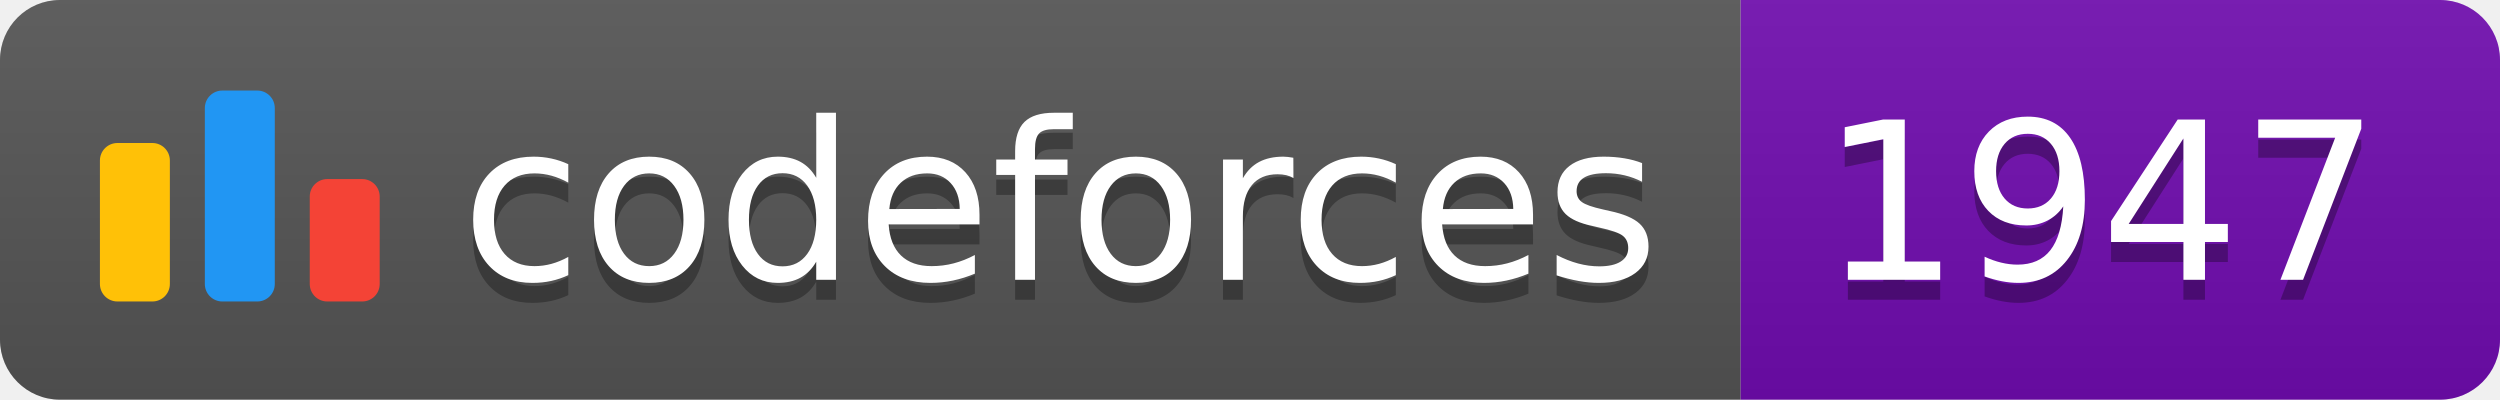
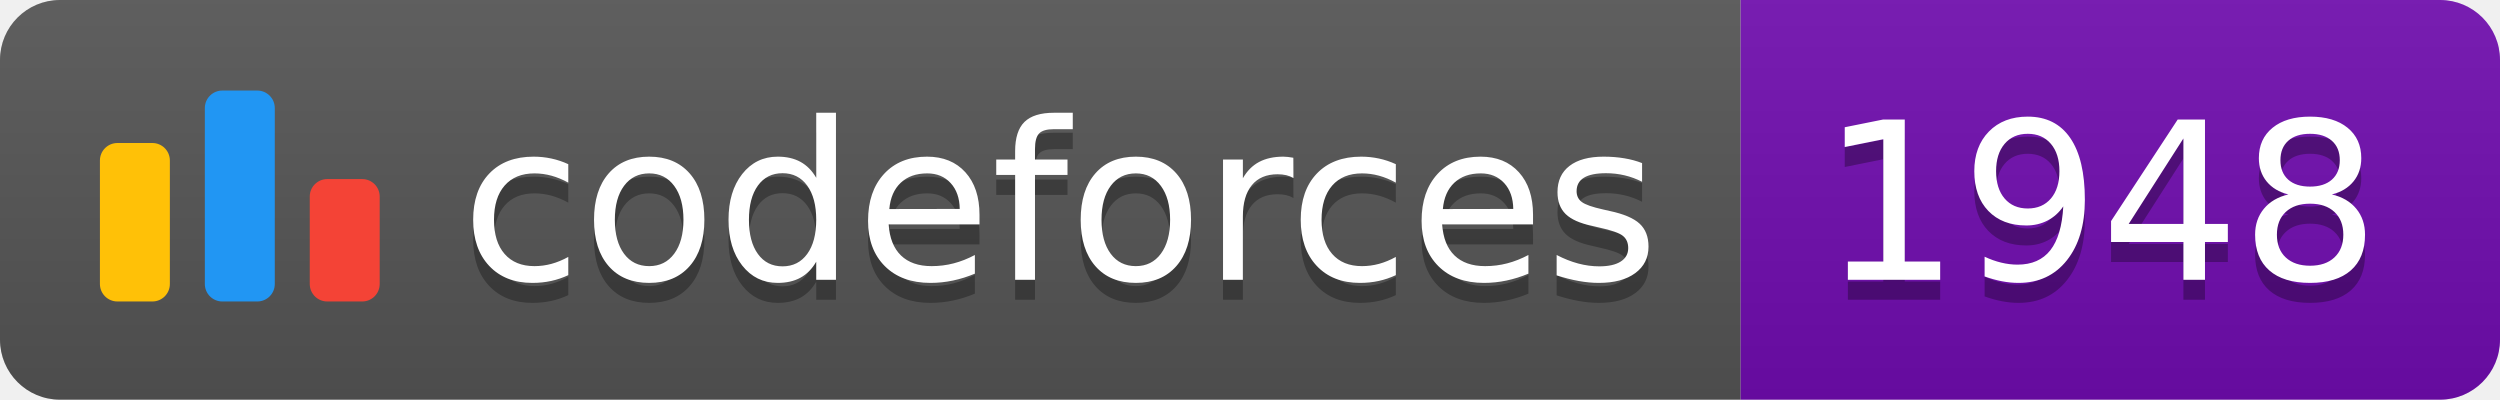
<svg xmlns="http://www.w3.org/2000/svg" width="125.1" height="20">
  <linearGradient id="smooth" x2="0" y2="100%">
    <stop offset="0" stop-color="#bbb" stop-opacity=".1" />
    <stop offset="1" stop-opacity=".1" />
  </linearGradient>
  <clipPath id="round">
    <rect width="125.1" height="20" rx="3" fill="#fff" />
  </clipPath>
  <g clip-path="url(#round)">
    <rect width="87.1" height="20" fill="#555" />
    <rect x="87.1" width="38.0" height="20" fill="#700CB0" />
    <rect width="125.1" height="20" fill="url(#smooth)" />
  </g>
  <g fill="#fff" text-anchor="middle" font-family="DejaVu Sans,Verdana,Geneva,sans-serif" font-size="110">
    <svg x="5" y="3" class="logo" width="14" height="14" viewBox="0 0 32 25" fill="none">
      <rect y="6" width="8" height="18.125" rx="2" fill="#FFC107" />
      <rect x="24" y="10.125" width="8" height="14" rx="2" fill="#F44336" />
      <rect x="12" width="8" height="24.125" rx="2" fill="#2196F3" />
    </svg>
    <text x="530.5" y="150" fill="#010101" fill-opacity=".3" transform="scale(0.1)" textLength="601.0" lengthAdjust="spacing">codeforces
        </text>
    <text x="530.5" y="140" transform="scale(0.1)" textLength="601.0" lengthAdjust="spacing">codeforces</text>
-     <text x="1051.0" y="150" fill="#010101" fill-opacity=".3" transform="scale(0.1)" textLength="280.0" lengthAdjust="spacing">1947
+     <text x="1051.0" y="150" fill="#010101" fill-opacity=".3" transform="scale(0.1)" textLength="280.0" lengthAdjust="spacing">1948
        </text>
-     <text x="1051.0" y="140" transform="scale(0.1)" textLength="280.0" lengthAdjust="spacing">1947</text>
+     <text x="1051.0" y="140" transform="scale(0.1)" textLength="280.0" lengthAdjust="spacing">1948</text>
  </g>
</svg>
